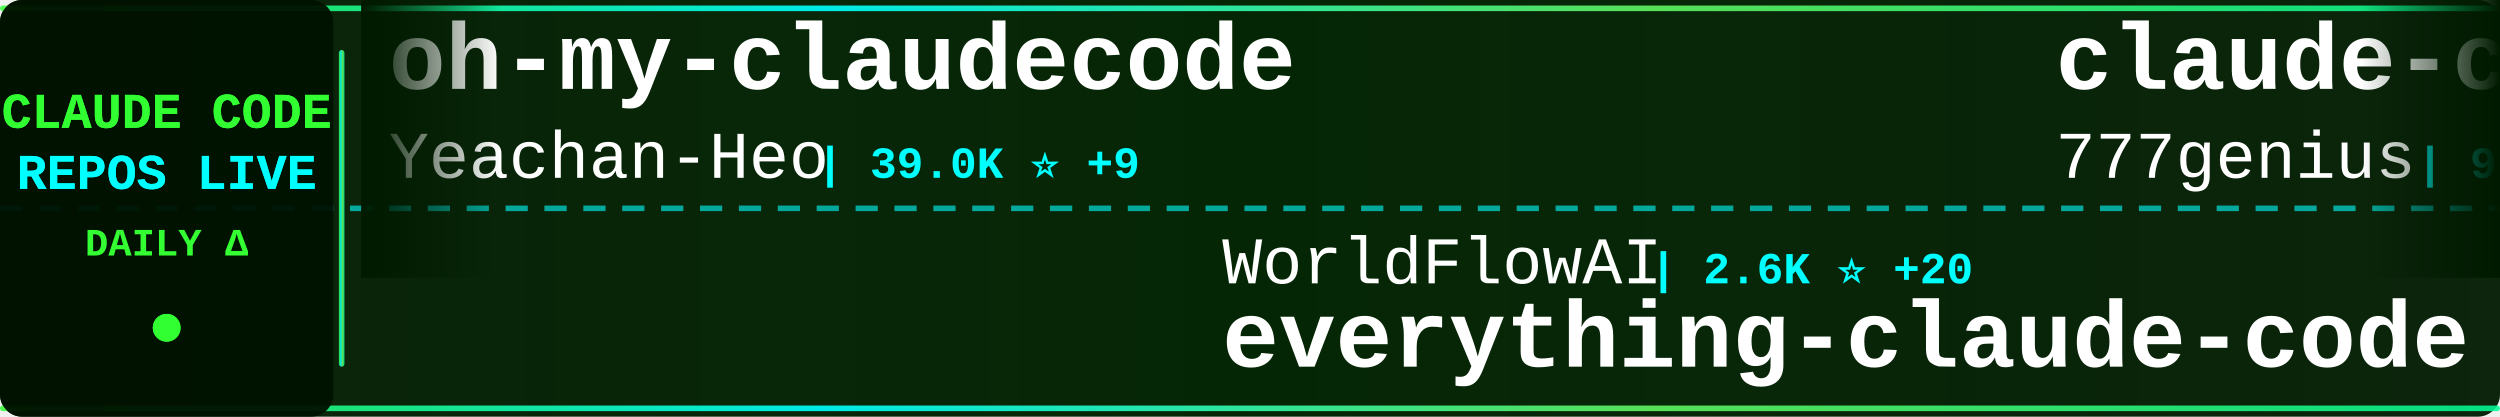
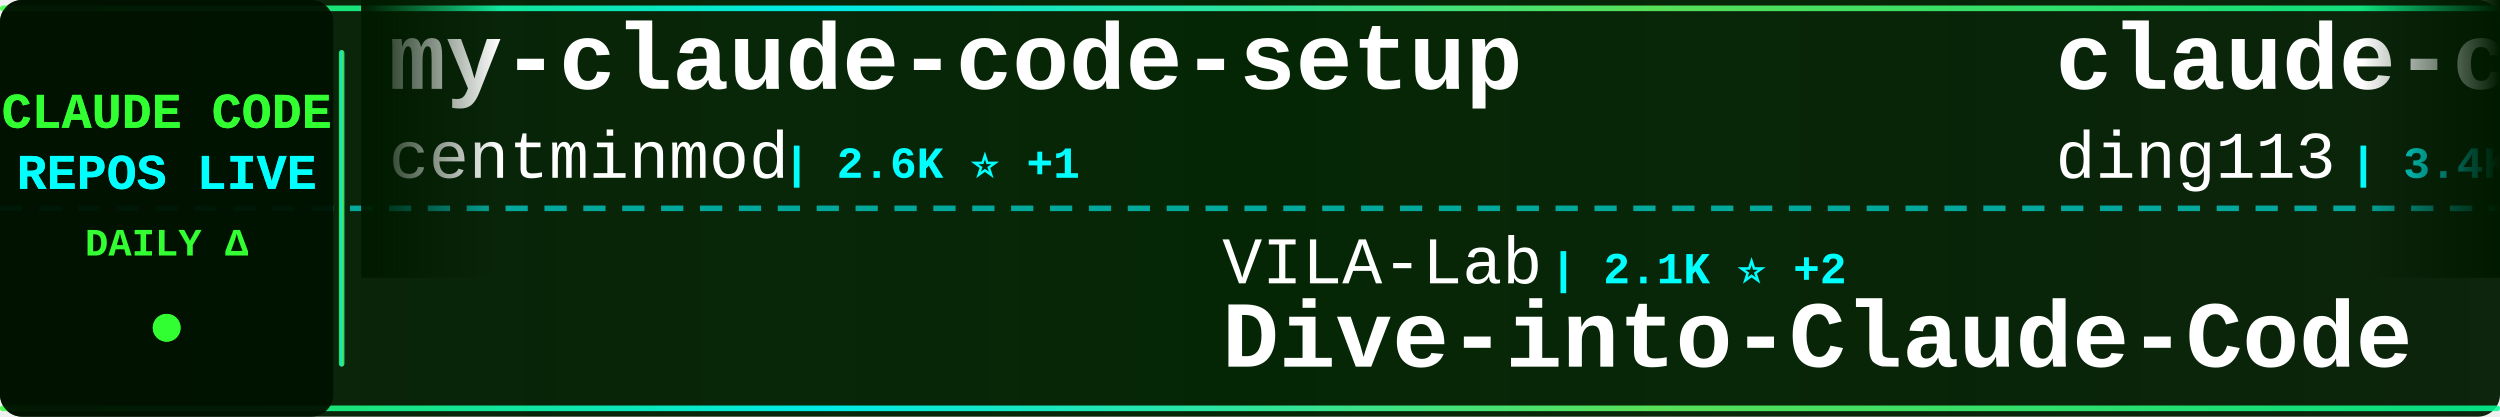
<svg xmlns="http://www.w3.org/2000/svg" width="900" height="150">
  <defs>
    <linearGradient id="tickerBg" x1="0%" y1="0%" x2="100%" y2="0%">
      <stop offset="0%" style="stop-color:#001a00;stop-opacity:0.95" />
      <stop offset="50%" style="stop-color:#002200;stop-opacity:0.98" />
      <stop offset="100%" style="stop-color:#001a00;stop-opacity:0.95" />
    </linearGradient>
    <linearGradient id="borderGrad" x1="0%" y1="0%" x2="100%" y2="0%">
      <stop offset="0%" style="stop-color:#33ff33;stop-opacity:0.85">
        <animate attributeName="stop-opacity" values="0.85;1;0.85" dur="2s" repeatCount="indefinite" />
      </stop>
      <stop offset="33%" style="stop-color:#00ffff;stop-opacity:0.9">
        <animate attributeName="stop-opacity" values="0.9;1;0.9" dur="2.2s" repeatCount="indefinite" />
      </stop>
      <stop offset="66%" style="stop-color:#66ff66;stop-opacity:0.85">
        <animate attributeName="stop-opacity" values="0.85;1;0.85" dur="1.8s" repeatCount="indefinite" />
      </stop>
      <stop offset="100%" style="stop-color:#00ff99;stop-opacity:0.85">
        <animate attributeName="stop-opacity" values="0.85;1;0.85" dur="2s" repeatCount="indefinite" />
      </stop>
    </linearGradient>
    <filter id="textGlow">
      <feGaussianBlur stdDeviation="0.1" result="coloredBlur" />
      <feMerge>
        <feMergeNode in="coloredBlur" />
        <feMergeNode in="SourceGraphic" />
      </feMerge>
    </filter>
    <filter id="metricGlow">
      <feGaussianBlur stdDeviation="0.2" result="coloredBlur" />
      <feMerge>
        <feMergeNode in="coloredBlur" />
        <feMergeNode in="SourceGraphic" />
      </feMerge>
    </filter>
    <linearGradient id="leftFade" x1="0%" y1="0%" x2="100%" y2="0%">
      <stop offset="0%" style="stop-color:#001a00;stop-opacity:1" />
      <stop offset="100%" style="stop-color:#001a00;stop-opacity:0" />
    </linearGradient>
    <linearGradient id="rightFade" x1="0%" y1="0%" x2="100%" y2="0%">
      <stop offset="0%" style="stop-color:#001a00;stop-opacity:0" />
      <stop offset="100%" style="stop-color:#001a00;stop-opacity:1" />
    </linearGradient>
  </defs>
  <rect width="900" height="150" fill="url(#tickerBg)" rx="8" />
  <rect x="0" y="2" width="900" height="2" fill="url(#borderGrad)" rx="1" />
  <rect x="0" y="146" width="900" height="2" fill="url(#borderGrad)" rx="1" />
  <line x1="0" y1="75" x2="900" y2="75" stroke="#00ffff" stroke-width="2" stroke-dasharray="8 6" opacity="0.6" />
  <rect x="0" y="0" width="120" height="150" fill="#001100" opacity="0.95" rx="8" />
  <text x="60" y="46" font-family="'Courier New', monospace" font-size="18" font-weight="bold" fill="#33ff33" text-anchor="middle" filter="url(#textGlow)">
    CLAUDE CODE
  </text>
  <text x="60" y="68" font-family="'Courier New', monospace" font-size="18" font-weight="bold" fill="#00ffff" text-anchor="middle" filter="url(#textGlow)">
    REPOS LIVE
  </text>
  <text x="60" y="92" font-family="'Courier New', monospace" font-size="14" font-weight="bold" fill="#33ff33" text-anchor="middle">
    DAILY Δ
  </text>
  <circle cx="60" cy="118" r="5" fill="#33ff33" filter="url(#metricGlow)">
    <animate attributeName="r" values="4;6;4" dur="1.5s" repeatCount="indefinite" />
    <animate attributeName="opacity" values="0.6;1;0.6" dur="1.5s" repeatCount="indefinite" />
  </circle>
  <rect x="122" y="18" width="2" height="114" fill="url(#borderGrad)" rx="1" />
  <clipPath id="tickerClip">
    <rect x="130" y="0" width="770" height="150" />
  </clipPath>
  <g clip-path="url(#tickerClip)">
    <g id="tickerItems">
      <animateTransform attributeName="transform" attributeType="XML" type="translate" from="0 0" to="-3000 0" dur="54s" repeatCount="indefinite" />
      <g transform="translate(0, 0)">
-         <text x="140" y="32" font-family="'Courier New', monospace" font-size="34" font-weight="bold" fill="#ffffff">oh-my-claudecode</text>
-         <text x="140" y="64" font-family="'Courier New', monospace" font-size="24" font-weight="normal" fill="#ffffff" opacity="1.0">Yeachan-Heo</text>
-         <text x="294" y="64" font-family="'Courier New', monospace" font-size="16" font-weight="bold" fill="#00ffff"> | 39.0K ⭐ +9</text>
+         <text x="140" y="32" font-family="'Courier New', monospace" font-size="34" font-weight="bold" fill="#ffffff">my-claude-code-setup</text>
+         <text x="140" y="64" font-family="'Courier New', monospace" font-size="24" font-weight="normal" fill="#ffffff" opacity="1.0">centminmod</text>
+         <text x="282" y="64" font-family="'Courier New', monospace" font-size="16" font-weight="bold" fill="#00ffff"> | 2.6K ⭐ +1</text>
      </g>
      <g transform="translate(300, 0)">
-         <text x="140" y="102" font-family="'Courier New', monospace" font-size="24" font-weight="normal" fill="#ffffff" opacity="1.0">WorldFlowAI</text>
-         <text x="294" y="102" font-family="'Courier New', monospace" font-size="16" font-weight="bold" fill="#00ffff"> | 2.6K ⭐ +20</text>
-         <text x="140" y="132" font-family="'Courier New', monospace" font-size="34" font-weight="bold" fill="#ffffff">everything-claude-code</text>
+         <text x="140" y="102" font-family="'Courier New', monospace" font-size="24" font-weight="normal" fill="#ffffff" opacity="1.0">VILA-Lab</text>
+         <text x="258" y="102" font-family="'Courier New', monospace" font-size="16" font-weight="bold" fill="#00ffff"> | 2.1K ⭐ +2</text>
+         <text x="140" y="132" font-family="'Courier New', monospace" font-size="34" font-weight="bold" fill="#ffffff">Dive-into-Claude-Code</text>
      </g>
      <g transform="translate(600, 0)">
-         <text x="140" y="32" font-family="'Courier New', monospace" font-size="34" font-weight="bold" fill="#ffffff">claude-code-source-code</text>
-         <text x="140" y="64" font-family="'Courier New', monospace" font-size="24" font-weight="normal" fill="#ffffff" opacity="1.0">777genius</text>
-         <text x="270" y="64" font-family="'Courier New', monospace" font-size="16" font-weight="bold" fill="#00ffff"> | 930 ⭐</text>
+         <text x="140" y="32" font-family="'Courier New', monospace" font-size="34" font-weight="bold" fill="#ffffff">claude-code-hub</text>
+         <text x="140" y="64" font-family="'Courier New', monospace" font-size="24" font-weight="normal" fill="#ffffff" opacity="1.0">ding113</text>
+         <text x="246" y="64" font-family="'Courier New', monospace" font-size="16" font-weight="bold" fill="#00ffff"> | 3.4K ⭐ +1</text>
      </g>
      <g transform="translate(900, 0)">
-         <text x="140" y="102" font-family="'Courier New', monospace" font-size="24" font-weight="normal" fill="#ffffff" opacity="1.0">freestylefly</text>
-         <text x="306" y="102" font-family="'Courier New', monospace" font-size="16" font-weight="bold" fill="#00ffff"> | 131 ⭐</text>
-         <text x="140" y="132" font-family="'Courier New', monospace" font-size="34" font-weight="bold" fill="#ffffff">claude-code</text>
+         <text x="140" y="102" font-family="'Courier New', monospace" font-size="24" font-weight="normal" fill="#ffffff" opacity="1.0">andrew-kramer-inno</text>
+         <text x="378" y="102" font-family="'Courier New', monospace" font-size="16" font-weight="bold" fill="#00ffff"> | 596 ⭐</text>
+         <text x="140" y="132" font-family="'Courier New', monospace" font-size="34" font-weight="bold" fill="#ffffff">claude-code-source-build</text>
      </g>
      <g transform="translate(1200, 0)">
-         <text x="140" y="32" font-family="'Courier New', monospace" font-size="34" font-weight="bold" fill="#ffffff">claude-coder</text>
-         <text x="140" y="64" font-family="'Courier New', monospace" font-size="24" font-weight="normal" fill="#ffffff" opacity="1.0">kodu-ai</text>
-         <text x="246" y="64" font-family="'Courier New', monospace" font-size="16" font-weight="bold" fill="#00ffff"> | 5.2K ⭐</text>
+         <text x="140" y="32" font-family="'Courier New', monospace" font-size="34" font-weight="bold" fill="#ffffff">claude-code-source</text>
+         <text x="140" y="64" font-family="'Courier New', monospace" font-size="24" font-weight="normal" fill="#ffffff" opacity="1.0">AprilNEA</text>
+         <text x="258" y="64" font-family="'Courier New', monospace" font-size="16" font-weight="bold" fill="#00ffff"> | 392 ⭐</text>
      </g>
      <g transform="translate(1500, 0)">
-         <text x="140" y="102" font-family="'Courier New', monospace" font-size="24" font-weight="normal" fill="#ffffff" opacity="1.0">tanbiralam</text>
-         <text x="282" y="102" font-family="'Courier New', monospace" font-size="16" font-weight="bold" fill="#00ffff"> | 2.2K ⭐ +1</text>
+         <text x="140" y="102" font-family="'Courier New', monospace" font-size="24" font-weight="normal" fill="#ffffff" opacity="1.0">mehmoodosman</text>
+         <text x="306" y="102" font-family="'Courier New', monospace" font-size="16" font-weight="bold" fill="#00ffff"> | 173 ⭐</text>
        <text x="140" y="132" font-family="'Courier New', monospace" font-size="34" font-weight="bold" fill="#ffffff">claude-code</text>
      </g>
      <g transform="translate(1800, 0)">
-         <text x="140" y="32" font-family="'Courier New', monospace" font-size="34" font-weight="bold" fill="#ffffff">Dive-into-Claude-Code</text>
-         <text x="140" y="64" font-family="'Courier New', monospace" font-size="24" font-weight="normal" fill="#ffffff" opacity="1.0">VILA-Lab</text>
-         <text x="258" y="64" font-family="'Courier New', monospace" font-size="16" font-weight="bold" fill="#00ffff"> | 2.1K ⭐</text>
+         <text x="140" y="32" font-family="'Courier New', monospace" font-size="34" font-weight="bold" fill="#ffffff">claude-code</text>
+         <text x="140" y="64" font-family="'Courier New', monospace" font-size="24" font-weight="normal" fill="#ffffff" opacity="1.0">RishabhK103</text>
+         <text x="294" y="64" font-family="'Courier New', monospace" font-size="16" font-weight="bold" fill="#00ffff"> | 104 ⭐</text>
      </g>
      <g transform="translate(2100, 0)">
-         <text x="140" y="102" font-family="'Courier New', monospace" font-size="24" font-weight="normal" fill="#ffffff" opacity="1.0">AICoderTudou</text>
-         <text x="306" y="102" font-family="'Courier New', monospace" font-size="16" font-weight="bold" fill="#00ffff"> | 495 ⭐</text>
-         <text x="140" y="132" font-family="'Courier New', monospace" font-size="34" font-weight="bold" fill="#ffffff">claude-code-tudou</text>
+         <text x="140" y="102" font-family="'Courier New', monospace" font-size="24" font-weight="normal" fill="#ffffff" opacity="1.0">wanshuiyin</text>
+         <text x="282" y="102" font-family="'Courier New', monospace" font-size="16" font-weight="bold" fill="#00ffff"> | 15.8K ⭐ +12</text>
+         <text x="140" y="132" font-family="'Courier New', monospace" font-size="34" font-weight="bold" fill="#ffffff">Auto-claude-code-researc...</text>
      </g>
      <g transform="translate(2400, 0)">
-         <text x="140" y="32" font-family="'Courier New', monospace" font-size="34" font-weight="bold" fill="#ffffff">Claude-Code-Source-Study</text>
-         <text x="140" y="64" font-family="'Courier New', monospace" font-size="24" font-weight="normal" fill="#ffffff" opacity="1.0">luyao618</text>
-         <text x="258" y="64" font-family="'Courier New', monospace" font-size="16" font-weight="bold" fill="#00ffff"> | 1.7K ⭐</text>
+         <text x="140" y="32" font-family="'Courier New', monospace" font-size="34" font-weight="bold" fill="#ffffff">claude-code-showcase</text>
+         <text x="140" y="64" font-family="'Courier New', monospace" font-size="24" font-weight="normal" fill="#ffffff" opacity="1.0">ChrisWiles</text>
+         <text x="282" y="64" font-family="'Courier New', monospace" font-size="16" font-weight="bold" fill="#00ffff"> | 6.1K ⭐ -1</text>
      </g>
      <g transform="translate(2700, 0)">
-         <text x="140" y="102" font-family="'Courier New', monospace" font-size="24" font-weight="normal" fill="#ffffff" opacity="1.0">Yuyz0112</text>
-         <text x="258" y="102" font-family="'Courier New', monospace" font-size="16" font-weight="bold" fill="#00ffff"> | 2.4K ⭐</text>
-         <text x="140" y="132" font-family="'Courier New', monospace" font-size="34" font-weight="bold" fill="#ffffff">claude-code-reverse</text>
+         <text x="140" y="102" font-family="'Courier New', monospace" font-size="24" font-weight="normal" fill="#ffffff" opacity="1.0">asgeirtj</text>
+         <text x="258" y="102" font-family="'Courier New', monospace" font-size="16" font-weight="bold" fill="#00ffff"> | 64.3K ⭐ +15</text>
+         <text x="140" y="132" font-family="'Courier New', monospace" font-size="34" font-weight="bold" fill="#ffffff">system_prompts_leaks</text>
      </g>
      <g transform="translate(3000, 0)">
-         <text x="140" y="32" font-family="'Courier New', monospace" font-size="34" font-weight="bold" fill="#ffffff">oh-my-claudecode</text>
-         <text x="140" y="64" font-family="'Courier New', monospace" font-size="24" font-weight="normal" fill="#ffffff" opacity="1.0">Yeachan-Heo</text>
-         <text x="294" y="64" font-family="'Courier New', monospace" font-size="16" font-weight="bold" fill="#00ffff"> | 39.0K ⭐ +9</text>
+         <text x="140" y="32" font-family="'Courier New', monospace" font-size="34" font-weight="bold" fill="#ffffff">my-claude-code-setup</text>
+         <text x="140" y="64" font-family="'Courier New', monospace" font-size="24" font-weight="normal" fill="#ffffff" opacity="1.0">centminmod</text>
+         <text x="282" y="64" font-family="'Courier New', monospace" font-size="16" font-weight="bold" fill="#00ffff"> | 2.6K ⭐ +1</text>
      </g>
      <g transform="translate(3300, 0)">
-         <text x="140" y="102" font-family="'Courier New', monospace" font-size="24" font-weight="normal" fill="#ffffff" opacity="1.0">WorldFlowAI</text>
-         <text x="294" y="102" font-family="'Courier New', monospace" font-size="16" font-weight="bold" fill="#00ffff"> | 2.6K ⭐ +20</text>
-         <text x="140" y="132" font-family="'Courier New', monospace" font-size="34" font-weight="bold" fill="#ffffff">everything-claude-code</text>
+         <text x="140" y="102" font-family="'Courier New', monospace" font-size="24" font-weight="normal" fill="#ffffff" opacity="1.0">VILA-Lab</text>
+         <text x="258" y="102" font-family="'Courier New', monospace" font-size="16" font-weight="bold" fill="#00ffff"> | 2.1K ⭐ +2</text>
+         <text x="140" y="132" font-family="'Courier New', monospace" font-size="34" font-weight="bold" fill="#ffffff">Dive-into-Claude-Code</text>
      </g>
      <g transform="translate(3600, 0)">
-         <text x="140" y="32" font-family="'Courier New', monospace" font-size="34" font-weight="bold" fill="#ffffff">claude-code-source-code</text>
-         <text x="140" y="64" font-family="'Courier New', monospace" font-size="24" font-weight="normal" fill="#ffffff" opacity="1.0">777genius</text>
-         <text x="270" y="64" font-family="'Courier New', monospace" font-size="16" font-weight="bold" fill="#00ffff"> | 930 ⭐</text>
+         <text x="140" y="32" font-family="'Courier New', monospace" font-size="34" font-weight="bold" fill="#ffffff">claude-code-hub</text>
+         <text x="140" y="64" font-family="'Courier New', monospace" font-size="24" font-weight="normal" fill="#ffffff" opacity="1.0">ding113</text>
+         <text x="246" y="64" font-family="'Courier New', monospace" font-size="16" font-weight="bold" fill="#00ffff"> | 3.4K ⭐ +1</text>
      </g>
      <g transform="translate(3900, 0)">
-         <text x="140" y="102" font-family="'Courier New', monospace" font-size="24" font-weight="normal" fill="#ffffff" opacity="1.0">freestylefly</text>
-         <text x="306" y="102" font-family="'Courier New', monospace" font-size="16" font-weight="bold" fill="#00ffff"> | 131 ⭐</text>
-         <text x="140" y="132" font-family="'Courier New', monospace" font-size="34" font-weight="bold" fill="#ffffff">claude-code</text>
+         <text x="140" y="102" font-family="'Courier New', monospace" font-size="24" font-weight="normal" fill="#ffffff" opacity="1.0">andrew-kramer-inno</text>
+         <text x="378" y="102" font-family="'Courier New', monospace" font-size="16" font-weight="bold" fill="#00ffff"> | 596 ⭐</text>
+         <text x="140" y="132" font-family="'Courier New', monospace" font-size="34" font-weight="bold" fill="#ffffff">claude-code-source-build</text>
      </g>
    </g>
  </g>
  <rect x="130" y="0" width="50" height="100" fill="url(#leftFade)" />
  <rect x="850" y="0" width="50" height="100" fill="url(#rightFade)" />
</svg>
